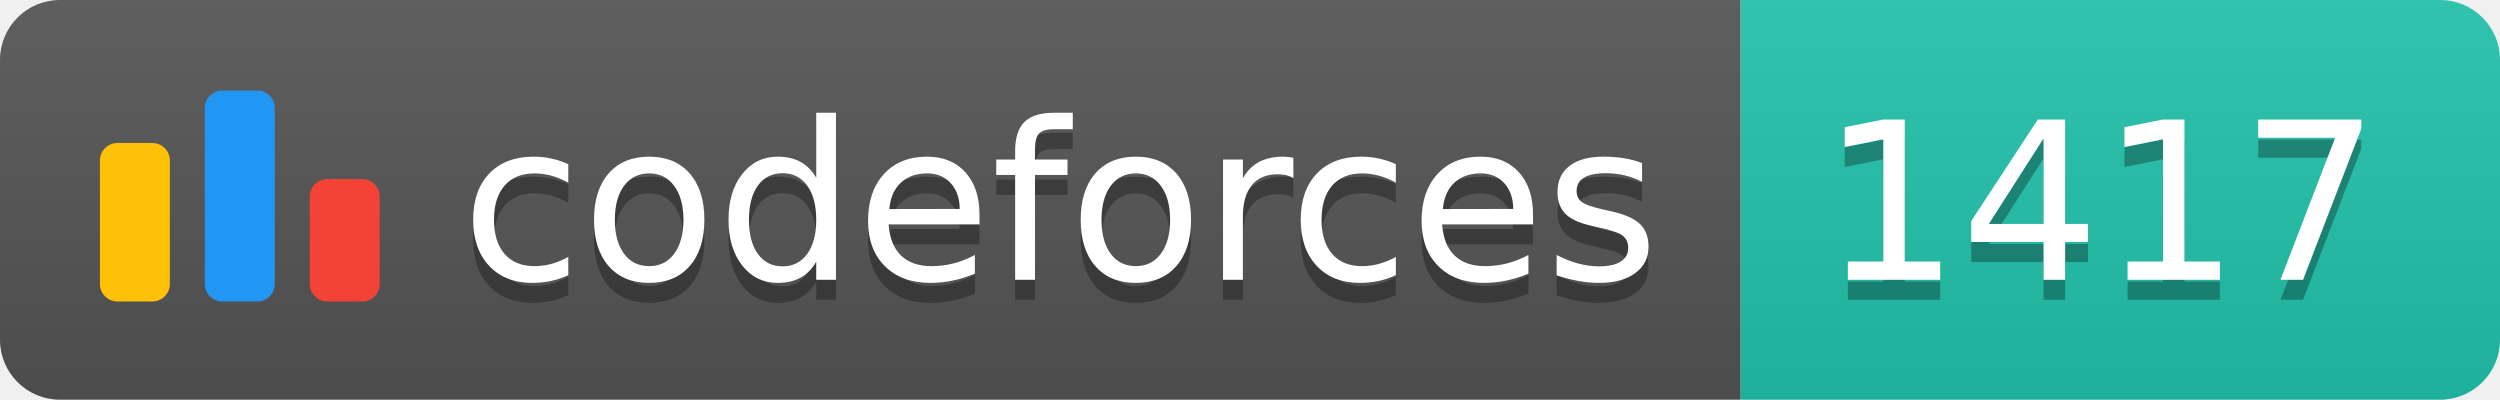
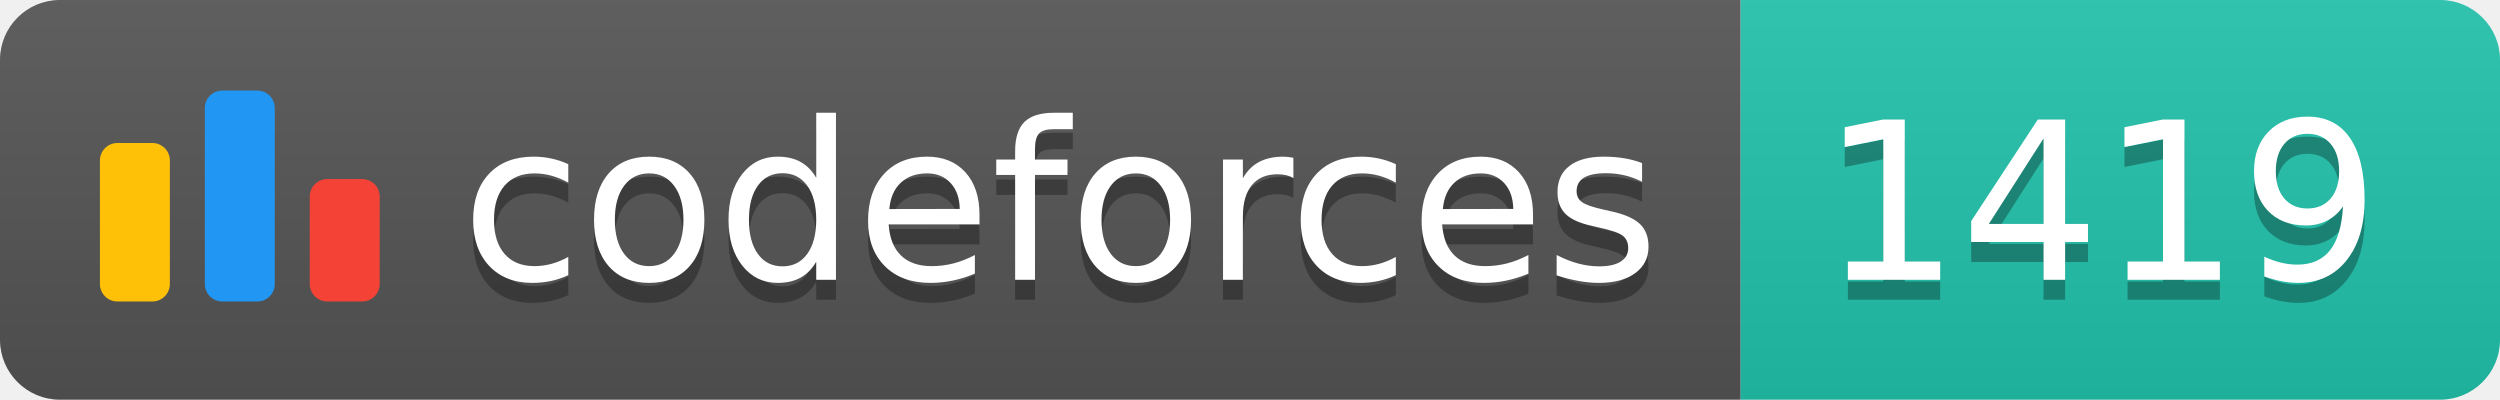
<svg xmlns="http://www.w3.org/2000/svg" width="125.1" height="20">
  <linearGradient id="smooth" x2="0" y2="100%">
    <stop offset="0" stop-color="#bbb" stop-opacity=".1" />
    <stop offset="1" stop-opacity=".1" />
  </linearGradient>
  <clipPath id="round">
    <rect width="125.1" height="20" rx="3" fill="#fff" />
  </clipPath>
  <g clip-path="url(#round)">
    <rect width="87.1" height="20" fill="#555" />
    <rect x="87.1" width="38.0" height="20" fill="#22C4AE" />
    <rect width="125.1" height="20" fill="url(#smooth)" />
  </g>
  <g fill="#fff" text-anchor="middle" font-family="DejaVu Sans,Verdana,Geneva,sans-serif" font-size="110">
    <svg x="5" y="3" class="logo" width="14" height="14" viewBox="0 0 32 25" fill="none">
      <rect y="6" width="8" height="18.125" rx="2" fill="#FFC107" />
      <rect x="24" y="10.125" width="8" height="14" rx="2" fill="#F44336" />
      <rect x="12" width="8" height="24.125" rx="2" fill="#2196F3" />
    </svg>
    <text x="530.5" y="150" fill="#010101" fill-opacity=".3" transform="scale(0.1)" textLength="601.0" lengthAdjust="spacing">codeforces
        </text>
    <text x="530.5" y="140" transform="scale(0.1)" textLength="601.0" lengthAdjust="spacing">codeforces</text>
-     <text x="1051.0" y="150" fill="#010101" fill-opacity=".3" transform="scale(0.1)" textLength="280.0" lengthAdjust="spacing">1417
+     <text x="1051.0" y="150" fill="#010101" fill-opacity=".3" transform="scale(0.1)" textLength="280.0" lengthAdjust="spacing">1419
        </text>
-     <text x="1051.0" y="140" transform="scale(0.1)" textLength="280.0" lengthAdjust="spacing">1417</text>
+     <text x="1051.0" y="140" transform="scale(0.1)" textLength="280.0" lengthAdjust="spacing">1419</text>
  </g>
</svg>
